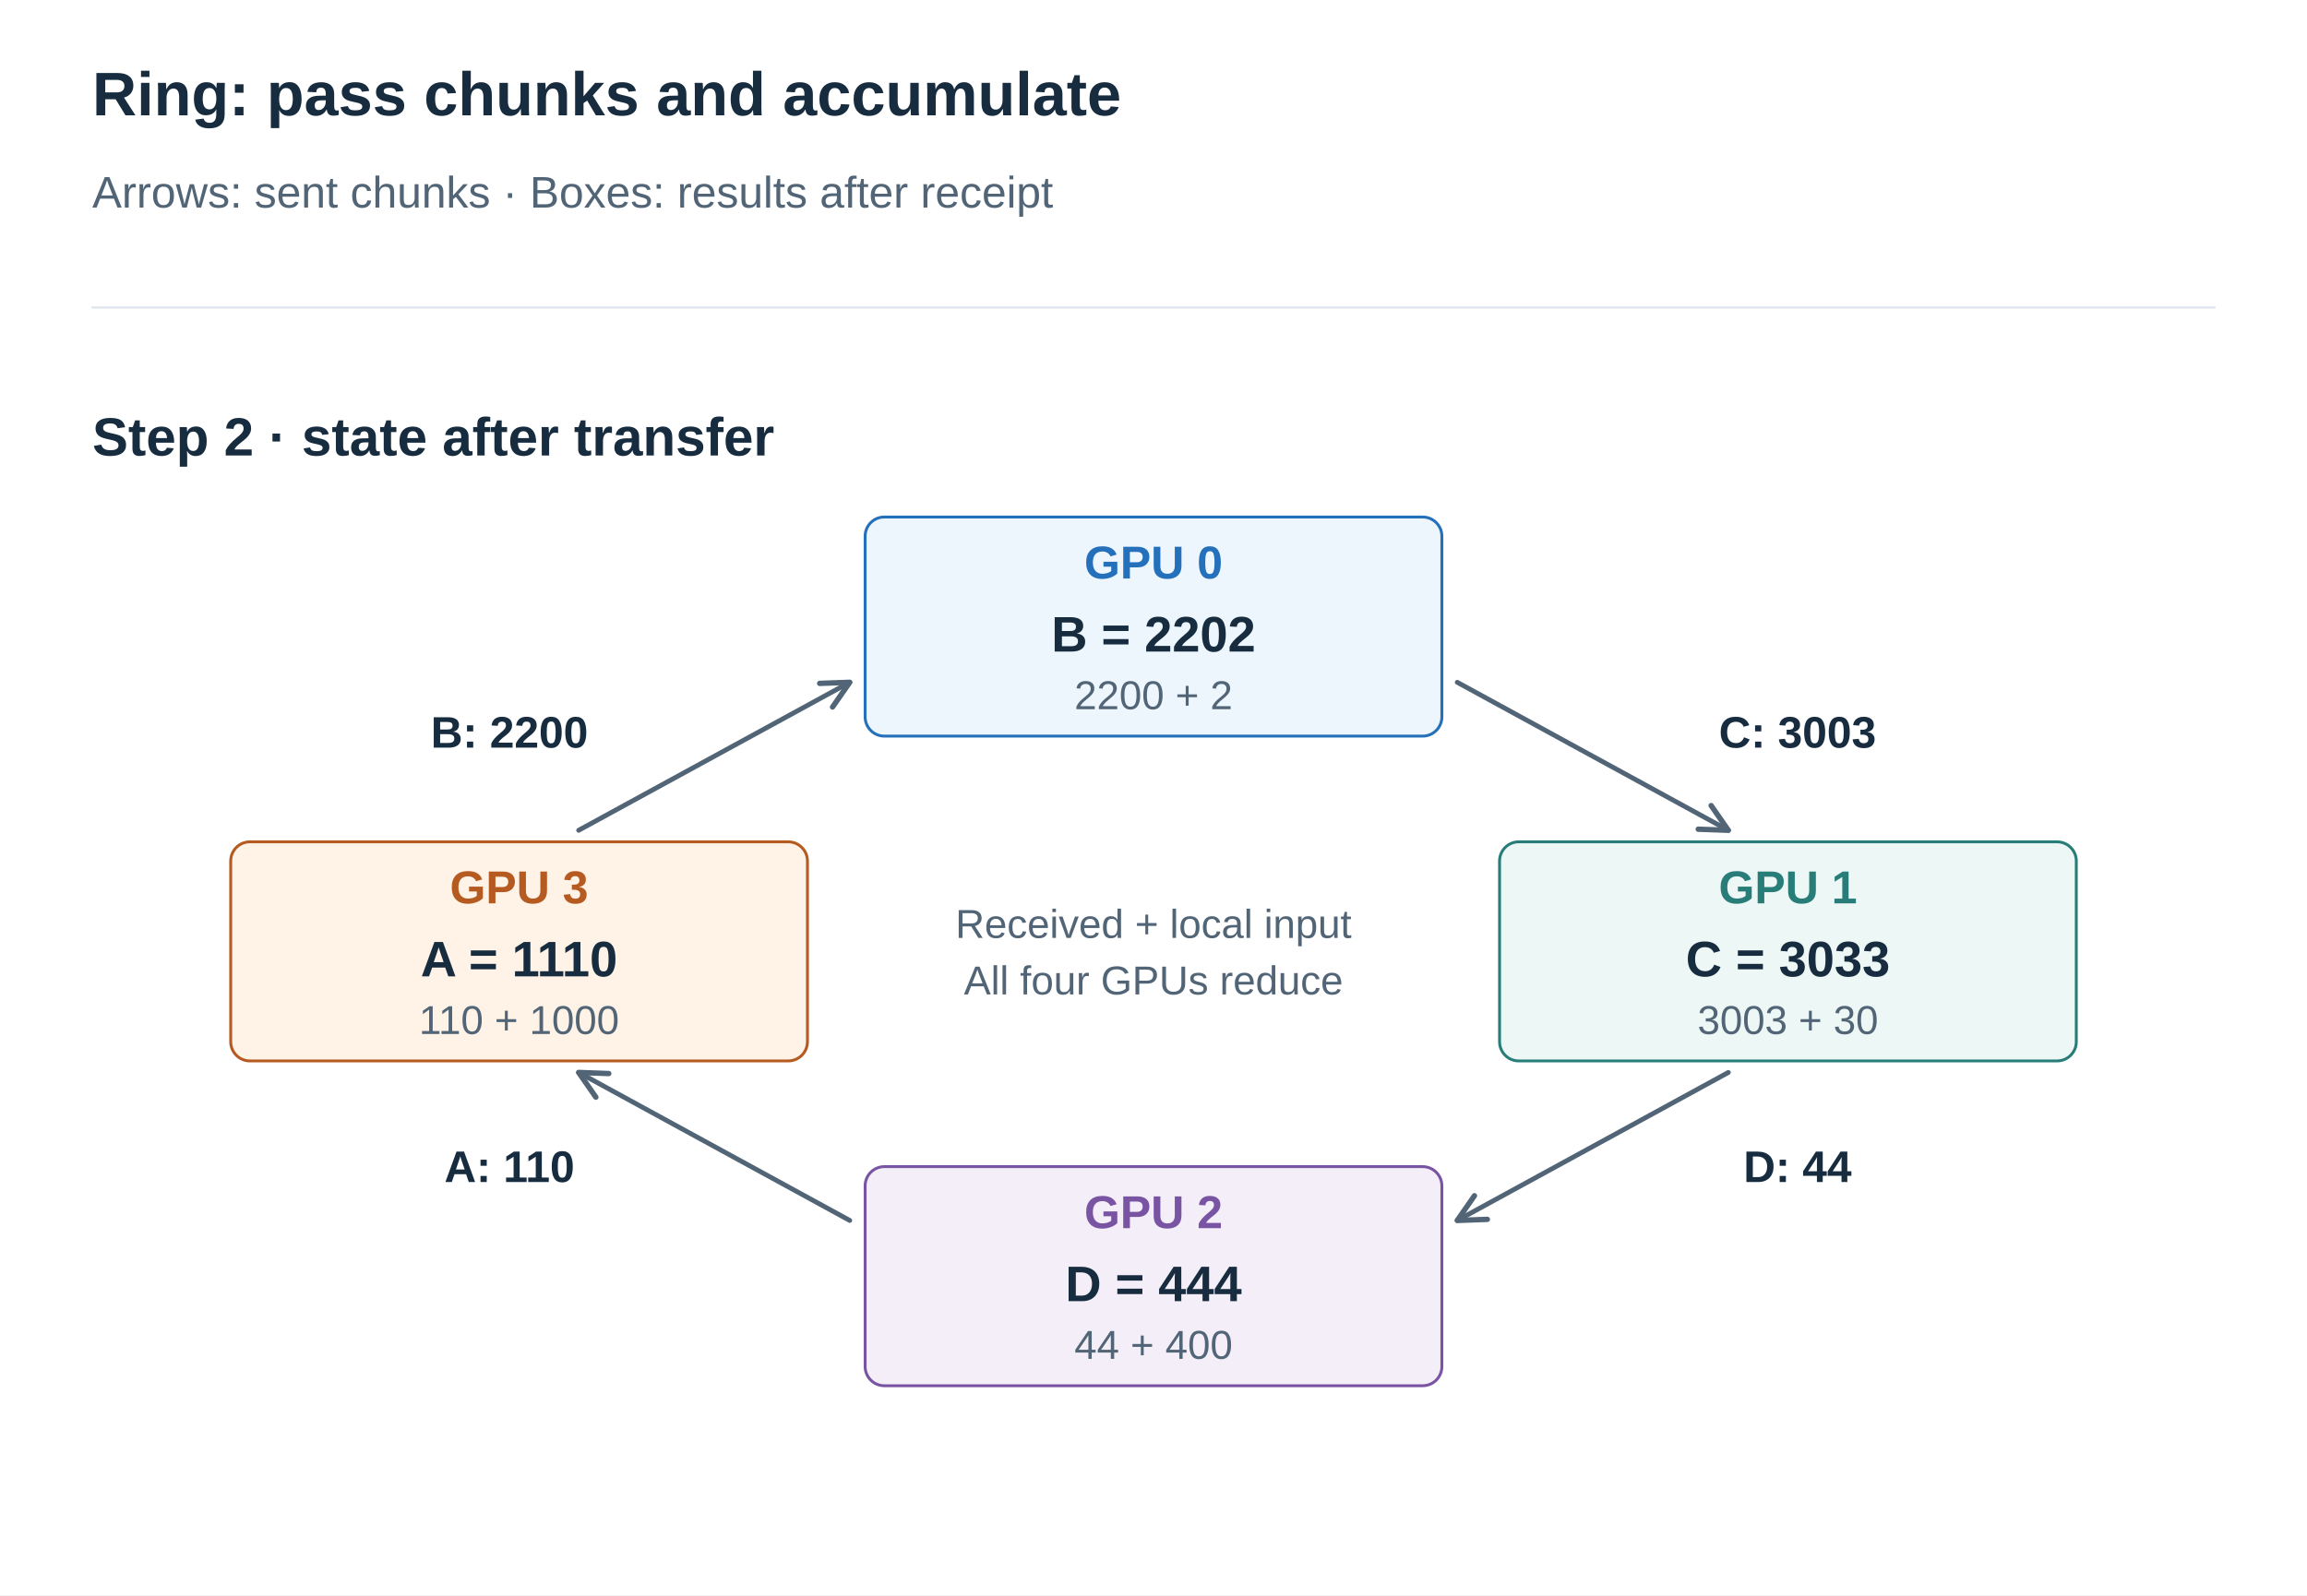
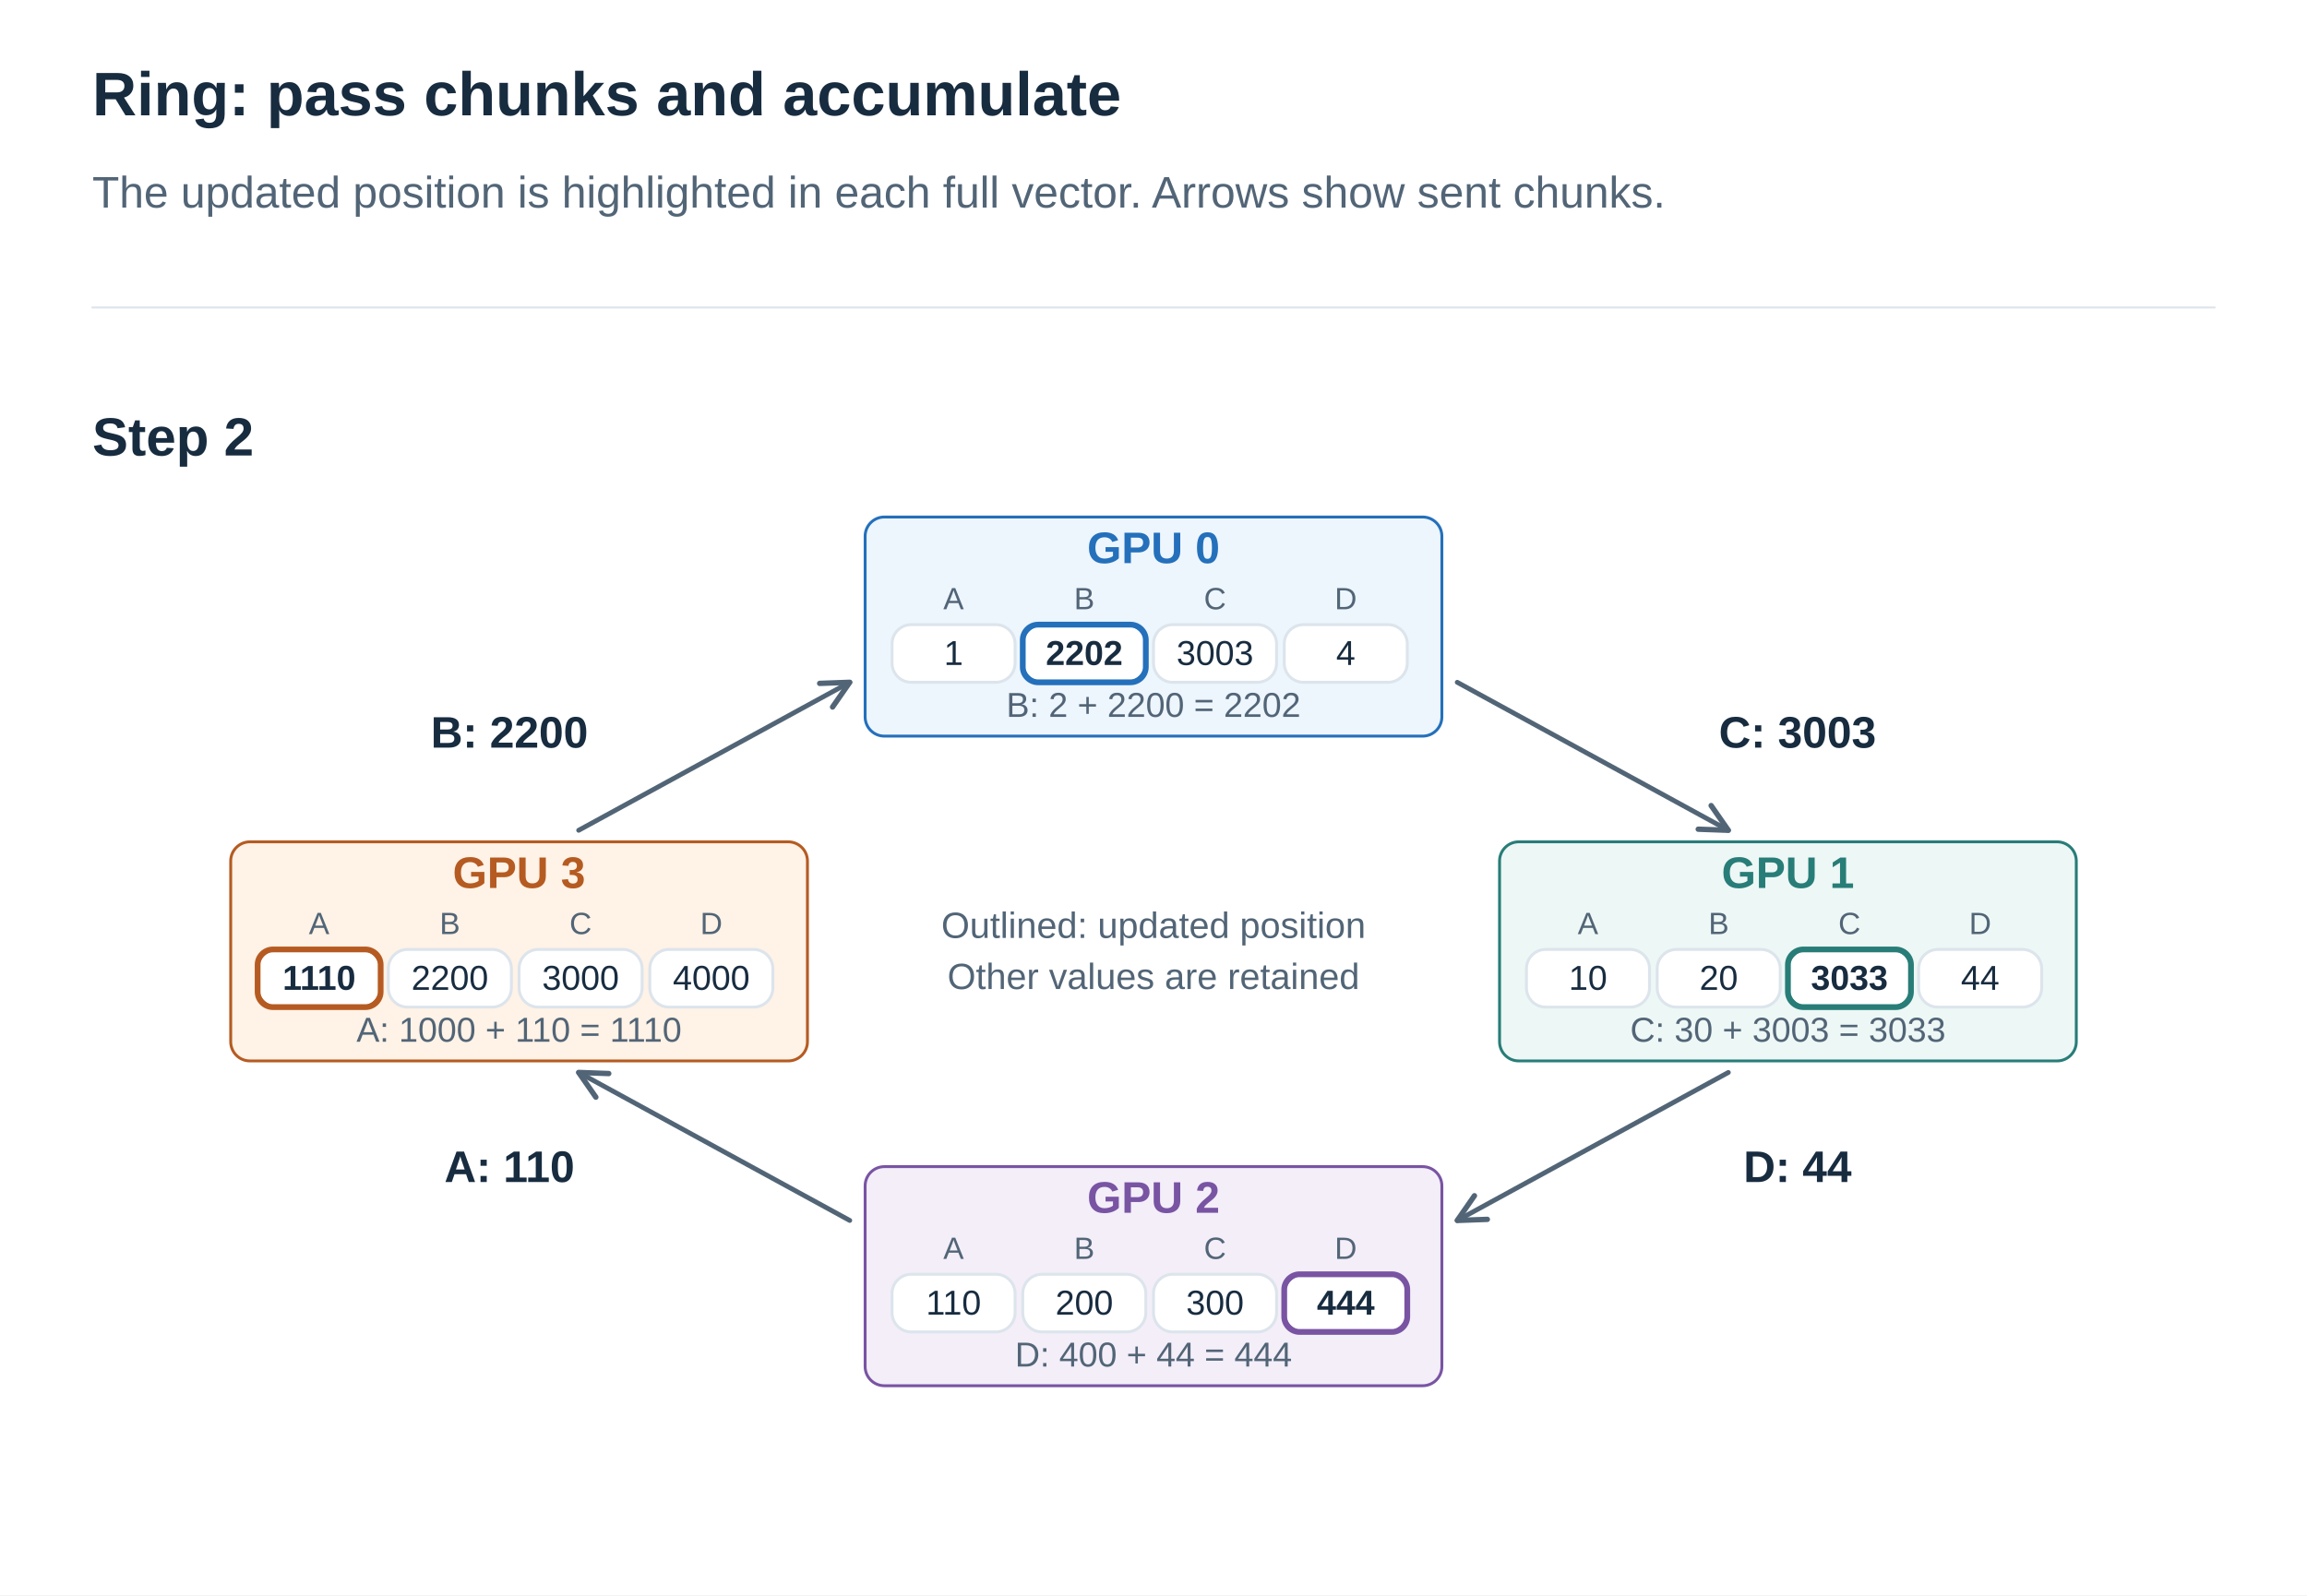
<svg xmlns="http://www.w3.org/2000/svg" width="1200" height="830" viewBox="0 0 1200 830" role="img" aria-labelledby="title desc">
  <defs>
    <marker id="arrow" viewBox="0 0 10 10" refX="9" refY="5" markerWidth="7" markerHeight="7" orient="auto">
      <path d="M1 1 L9 5 L1 9" fill="none" stroke="#526577" stroke-width="1.6" />
    </marker>
  </defs>
  <style>text{font-family:Arial,"Apple SD Gothic Neo","Noto Sans KR",sans-serif}path{stroke-linecap:round;stroke-linejoin:round}</style>
  <rect width="1200" height="830" fill="white" />
  <text x="48" y="60.0" fill="#182C40" font-size="32" font-weight="700" text-anchor="start">Ring: pass chunks and accumulate</text>
-   <text x="48" y="108.0" fill="#526577" font-size="23" font-weight="400" text-anchor="start">Arrows: sent chunks · Boxes: results after receipt</text>
+   <text x="48" y="108.0" fill="#526577" font-size="23" font-weight="400" text-anchor="start">The updated position is highlighted in each full vector. Arrows show sent chunks.</text>
  <path d="M48,160 H1152" stroke="#DCE4EC" />
-   <text x="48" y="237.0" fill="#182C40" font-size="28" font-weight="700" text-anchor="start">Step 2 · state after transfer</text>
+   <text x="48" y="237.0" fill="#182C40" font-size="28" font-weight="700" text-anchor="start">Step 2</text>
  <path d="M758,355 L899,432" stroke="#526577" stroke-width="2.5" fill="none" marker-end="url(#arrow)" />
  <text x="935" y="389.0" fill="#182C40" font-size="23" font-weight="700" text-anchor="middle">C: 3003</text>
  <path d="M899,558 L758,635" stroke="#526577" stroke-width="2.5" fill="none" marker-end="url(#arrow)" />
  <text x="935" y="615.0" fill="#182C40" font-size="23" font-weight="700" text-anchor="middle">D: 44</text>
  <path d="M442,635 L301,558" stroke="#526577" stroke-width="2.5" fill="none" marker-end="url(#arrow)" />
  <text x="265" y="615.0" fill="#182C40" font-size="23" font-weight="700" text-anchor="middle">A: 110</text>
  <path d="M301,432 L442,355" stroke="#526577" stroke-width="2.5" fill="none" marker-end="url(#arrow)" />
  <text x="265" y="389.0" fill="#182C40" font-size="23" font-weight="700" text-anchor="middle">B: 2200</text>
  <rect x="450" y="269" width="300" height="114" rx="10" fill="#EDF5FD" stroke="#2470BB" stroke-width="1.5" />
-   <text x="600" y="301.0" fill="#2470BB" font-size="24" font-weight="700" text-anchor="middle">GPU 0</text>
-   <text x="600" y="339.0" fill="#182C40" font-size="26" font-weight="700" text-anchor="middle">B = 2202</text>
-   <text x="600" y="369.0" fill="#526577" font-size="21" font-weight="400" text-anchor="middle">2200 + 2</text>
+   <text x="600" y="293.0" fill="#2470BB" font-size="23" font-weight="700" text-anchor="middle">GPU 0</text>
+   <text x="496" y="317.0" fill="#526577" font-size="16" font-weight="400" text-anchor="middle">A</text>
+   <rect x="464" y="325" width="64" height="30" rx="10" fill="white" stroke="#DCE4EC" stroke-width="1.5" />
+   <text x="496" y="346.0" fill="#182C40" font-size="18" font-weight="400" text-anchor="middle">1</text>
+   <text x="564" y="317.0" fill="#526577" font-size="16" font-weight="400" text-anchor="middle">B</text>
+   <rect x="532" y="325" width="64" height="30" rx="10" fill="white" stroke="#2470BB" stroke-width="1.5" />
+   <rect x="532" y="325" width="64" height="30" rx="8" fill="none" stroke="#2470BB" stroke-width="3" />
+   <text x="564" y="346.0" fill="#182C40" font-size="18" font-weight="700" text-anchor="middle">2202</text>
+   <text x="632" y="317.0" fill="#526577" font-size="16" font-weight="400" text-anchor="middle">C</text>
+   <rect x="600" y="325" width="64" height="30" rx="10" fill="white" stroke="#DCE4EC" stroke-width="1.5" />
+   <text x="632" y="346.0" fill="#182C40" font-size="18" font-weight="400" text-anchor="middle">3003</text>
+   <text x="700" y="317.0" fill="#526577" font-size="16" font-weight="400" text-anchor="middle">D</text>
+   <rect x="668" y="325" width="64" height="30" rx="10" fill="white" stroke="#DCE4EC" stroke-width="1.5" />
+   <text x="700" y="346.0" fill="#182C40" font-size="18" font-weight="400" text-anchor="middle">4</text>
+   <text x="600" y="373.0" fill="#526577" font-size="18" font-weight="400" text-anchor="middle">B: 2 + 2200 = 2202</text>
  <rect x="780" y="438" width="300" height="114" rx="10" fill="#EDF7F5" stroke="#287D78" stroke-width="1.5" />
-   <text x="930" y="470.0" fill="#287D78" font-size="24" font-weight="700" text-anchor="middle">GPU 1</text>
-   <text x="930" y="508.0" fill="#182C40" font-size="26" font-weight="700" text-anchor="middle">C = 3033</text>
-   <text x="930" y="538.0" fill="#526577" font-size="21" font-weight="400" text-anchor="middle">3003 + 30</text>
+   <text x="930" y="462.0" fill="#287D78" font-size="23" font-weight="700" text-anchor="middle">GPU 1</text>
+   <text x="826" y="486.0" fill="#526577" font-size="16" font-weight="400" text-anchor="middle">A</text>
+   <rect x="794" y="494" width="64" height="30" rx="10" fill="white" stroke="#DCE4EC" stroke-width="1.5" />
+   <text x="826" y="515.0" fill="#182C40" font-size="18" font-weight="400" text-anchor="middle">10</text>
+   <text x="894" y="486.0" fill="#526577" font-size="16" font-weight="400" text-anchor="middle">B</text>
+   <rect x="862" y="494" width="64" height="30" rx="10" fill="white" stroke="#DCE4EC" stroke-width="1.5" />
+   <text x="894" y="515.0" fill="#182C40" font-size="18" font-weight="400" text-anchor="middle">20</text>
+   <text x="962" y="486.0" fill="#526577" font-size="16" font-weight="400" text-anchor="middle">C</text>
+   <rect x="930" y="494" width="64" height="30" rx="10" fill="white" stroke="#287D78" stroke-width="1.5" />
+   <rect x="930" y="494" width="64" height="30" rx="8" fill="none" stroke="#287D78" stroke-width="3" />
+   <text x="962" y="515.0" fill="#182C40" font-size="18" font-weight="700" text-anchor="middle">3033</text>
+   <text x="1030" y="486.0" fill="#526577" font-size="16" font-weight="400" text-anchor="middle">D</text>
+   <rect x="998" y="494" width="64" height="30" rx="10" fill="white" stroke="#DCE4EC" stroke-width="1.5" />
+   <text x="1030" y="515.0" fill="#182C40" font-size="18" font-weight="400" text-anchor="middle">44</text>
+   <text x="930" y="542.0" fill="#526577" font-size="18" font-weight="400" text-anchor="middle">C: 30 + 3003 = 3033</text>
  <rect x="450" y="607" width="300" height="114" rx="10" fill="#F3EEF8" stroke="#7954A3" stroke-width="1.5" />
-   <text x="600" y="639.0" fill="#7954A3" font-size="24" font-weight="700" text-anchor="middle">GPU 2</text>
-   <text x="600" y="677.0" fill="#182C40" font-size="26" font-weight="700" text-anchor="middle">D = 444</text>
-   <text x="600" y="707.0" fill="#526577" font-size="21" font-weight="400" text-anchor="middle">44 + 400</text>
+   <text x="600" y="631.0" fill="#7954A3" font-size="23" font-weight="700" text-anchor="middle">GPU 2</text>
+   <text x="496" y="655.0" fill="#526577" font-size="16" font-weight="400" text-anchor="middle">A</text>
+   <rect x="464" y="663" width="64" height="30" rx="10" fill="white" stroke="#DCE4EC" stroke-width="1.5" />
+   <text x="496" y="684.0" fill="#182C40" font-size="18" font-weight="400" text-anchor="middle">110</text>
+   <text x="564" y="655.0" fill="#526577" font-size="16" font-weight="400" text-anchor="middle">B</text>
+   <rect x="532" y="663" width="64" height="30" rx="10" fill="white" stroke="#DCE4EC" stroke-width="1.5" />
+   <text x="564" y="684.0" fill="#182C40" font-size="18" font-weight="400" text-anchor="middle">200</text>
+   <text x="632" y="655.0" fill="#526577" font-size="16" font-weight="400" text-anchor="middle">C</text>
+   <rect x="600" y="663" width="64" height="30" rx="10" fill="white" stroke="#DCE4EC" stroke-width="1.5" />
+   <text x="632" y="684.0" fill="#182C40" font-size="18" font-weight="400" text-anchor="middle">300</text>
+   <text x="700" y="655.0" fill="#526577" font-size="16" font-weight="400" text-anchor="middle">D</text>
+   <rect x="668" y="663" width="64" height="30" rx="10" fill="white" stroke="#7954A3" stroke-width="1.5" />
+   <rect x="668" y="663" width="64" height="30" rx="8" fill="none" stroke="#7954A3" stroke-width="3" />
+   <text x="700" y="684.0" fill="#182C40" font-size="18" font-weight="700" text-anchor="middle">444</text>
+   <text x="600" y="711.0" fill="#526577" font-size="18" font-weight="400" text-anchor="middle">D: 400 + 44 = 444</text>
  <rect x="120" y="438" width="300" height="114" rx="10" fill="#FFF2E6" stroke="#B55B22" stroke-width="1.5" />
-   <text x="270" y="470.0" fill="#B55B22" font-size="24" font-weight="700" text-anchor="middle">GPU 3</text>
-   <text x="270" y="508.0" fill="#182C40" font-size="26" font-weight="700" text-anchor="middle">A = 1110</text>
-   <text x="270" y="538.0" fill="#526577" font-size="21" font-weight="400" text-anchor="middle">110 + 1000</text>
-   <text x="600" y="488.0" fill="#526577" font-size="21" font-weight="400" text-anchor="middle">Received + local input</text>
-   <text x="600" y="517.4" fill="#526577" font-size="21" font-weight="400" text-anchor="middle">All four GPUs reduce</text>
+   <text x="270" y="462.0" fill="#B55B22" font-size="23" font-weight="700" text-anchor="middle">GPU 3</text>
+   <text x="166" y="486.0" fill="#526577" font-size="16" font-weight="400" text-anchor="middle">A</text>
+   <rect x="134" y="494" width="64" height="30" rx="10" fill="white" stroke="#B55B22" stroke-width="1.5" />
+   <rect x="134" y="494" width="64" height="30" rx="8" fill="none" stroke="#B55B22" stroke-width="3" />
+   <text x="166" y="515.0" fill="#182C40" font-size="18" font-weight="700" text-anchor="middle">1110</text>
+   <text x="234" y="486.0" fill="#526577" font-size="16" font-weight="400" text-anchor="middle">B</text>
+   <rect x="202" y="494" width="64" height="30" rx="10" fill="white" stroke="#DCE4EC" stroke-width="1.5" />
+   <text x="234" y="515.0" fill="#182C40" font-size="18" font-weight="400" text-anchor="middle">2200</text>
+   <text x="302" y="486.0" fill="#526577" font-size="16" font-weight="400" text-anchor="middle">C</text>
+   <rect x="270" y="494" width="64" height="30" rx="10" fill="white" stroke="#DCE4EC" stroke-width="1.5" />
+   <text x="302" y="515.0" fill="#182C40" font-size="18" font-weight="400" text-anchor="middle">3000</text>
+   <text x="370" y="486.0" fill="#526577" font-size="16" font-weight="400" text-anchor="middle">D</text>
+   <rect x="338" y="494" width="64" height="30" rx="10" fill="white" stroke="#DCE4EC" stroke-width="1.5" />
+   <text x="370" y="515.0" fill="#182C40" font-size="18" font-weight="400" text-anchor="middle">4000</text>
+   <text x="270" y="542.0" fill="#526577" font-size="18" font-weight="400" text-anchor="middle">A: 1000 + 110 = 1110</text>
+   <text x="600" y="488.0" fill="#526577" font-size="19" font-weight="400" text-anchor="middle">Outlined: updated position</text>
+   <text x="600" y="514.6" fill="#526577" font-size="19" font-weight="400" text-anchor="middle">Other values are retained</text>
</svg>
